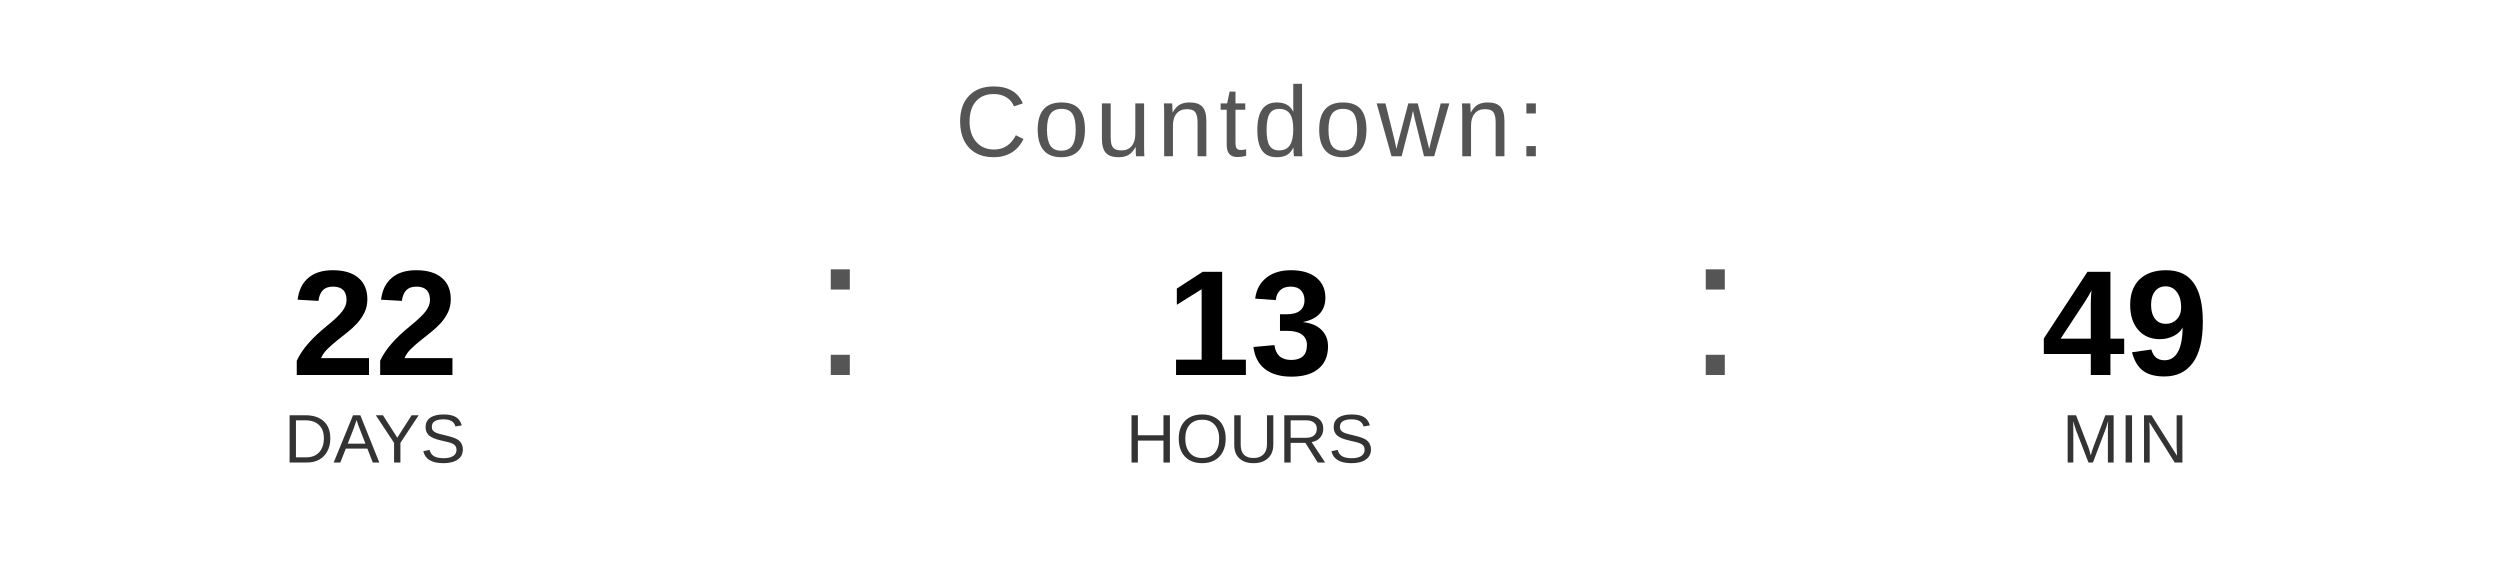
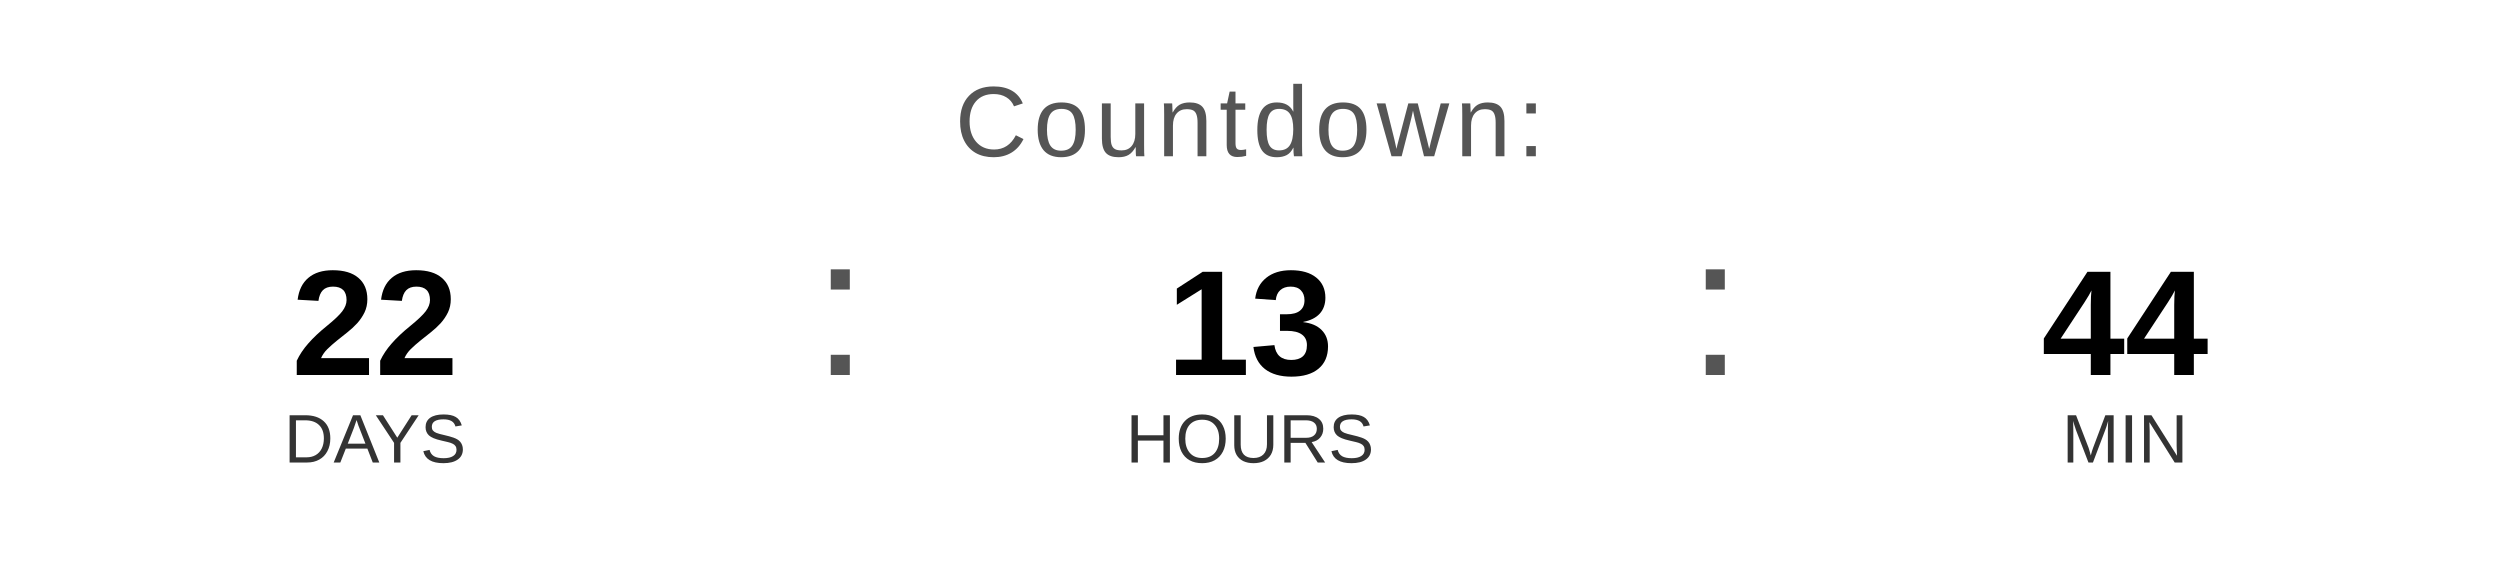
<svg xmlns="http://www.w3.org/2000/svg" width="400" height="90" viewBox="0 0 400 90">
  <text x="200" y="25" font-family="Arial, Helvetica, sans-serif" font-size="16" fill="#555555" text-anchor="middle" letter-spacing="1">
    Countdown:
  </text>
  <text x="60" y="60" font-family="Arial, Helvetica, sans-serif" font-size="24" font-weight="bold" fill="#000000" text-anchor="middle">22</text>
  <text x="60" y="74" font-family="Arial, Helvetica, sans-serif" font-size="11" fill="#333333" text-anchor="middle">DAYS</text>
  <text x="130" y="60" font-family="Arial, sans-serif" font-size="32" fill="#555555">:</text>
  <text x="200" y="60" font-family="Arial, Helvetica, sans-serif" font-size="24" font-weight="bold" fill="#000000" text-anchor="middle">13</text>
  <text x="200" y="74" font-family="Arial, Helvetica, sans-serif" font-size="11" fill="#333333" text-anchor="middle">HOURS</text>
  <text x="270" y="60" font-family="Arial, sans-serif" font-size="32" fill="#555555">:</text>
-   <text x="340" y="60" font-family="Arial, Helvetica, sans-serif" font-size="24" font-weight="bold" fill="#000000" text-anchor="middle">49</text>
+   <text x="340" y="60" font-family="Arial, Helvetica, sans-serif" font-size="24" font-weight="bold" fill="#000000" text-anchor="middle">44</text>
  <text x="340" y="74" font-family="Arial, Helvetica, sans-serif" font-size="11" fill="#333333" text-anchor="middle">MIN</text>
</svg>
